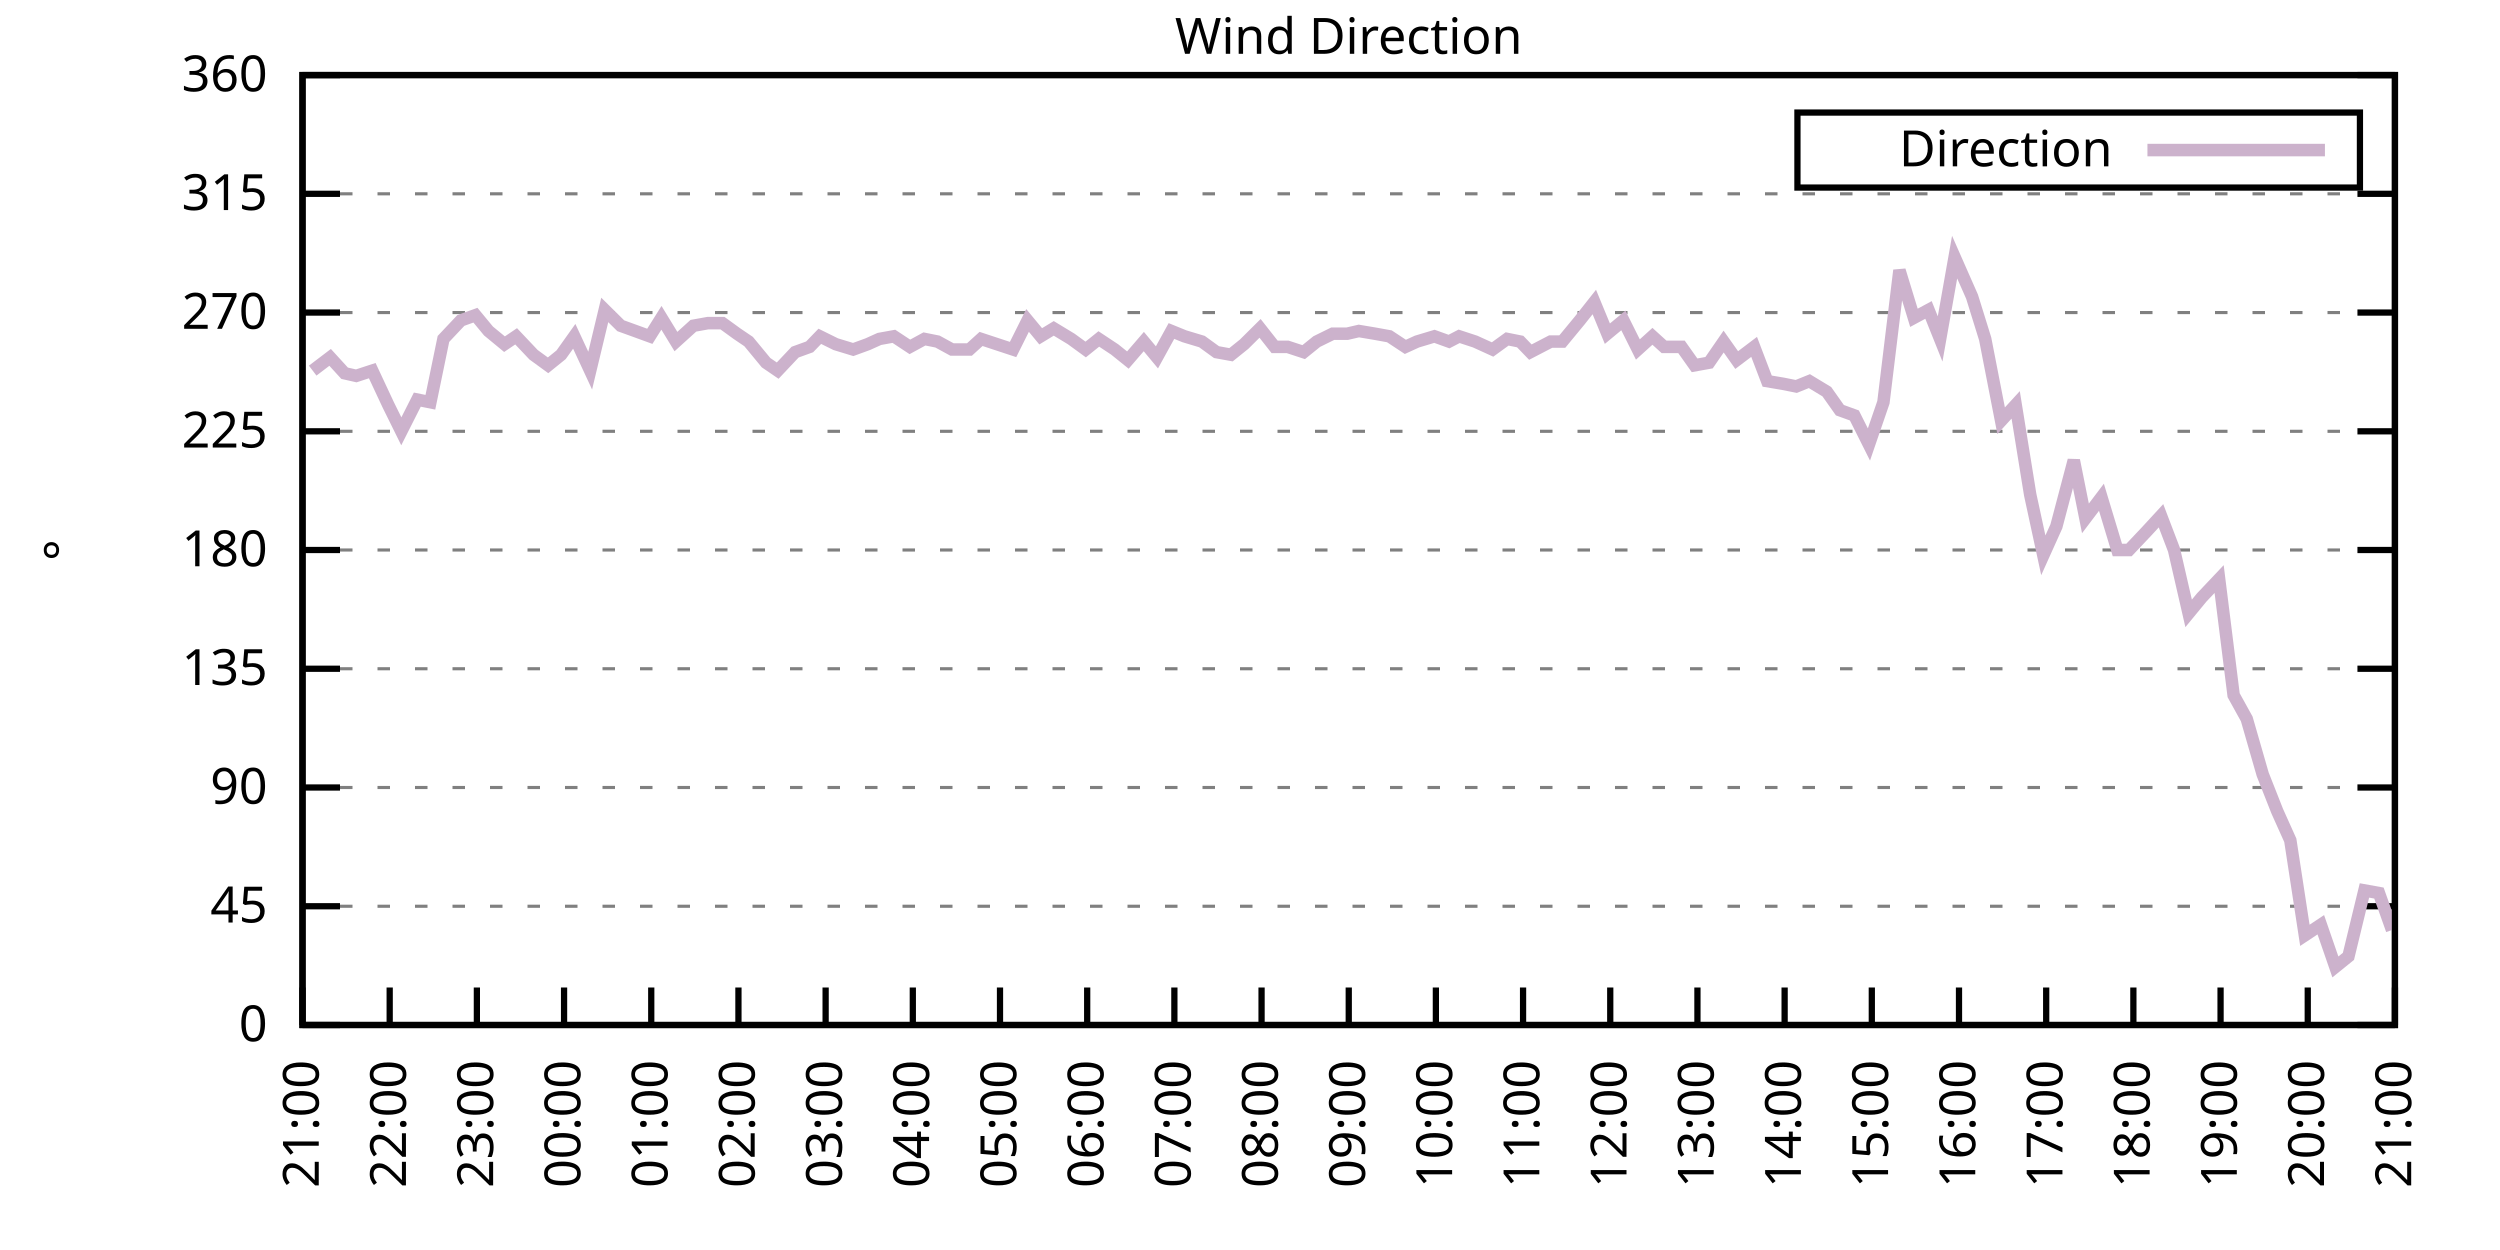
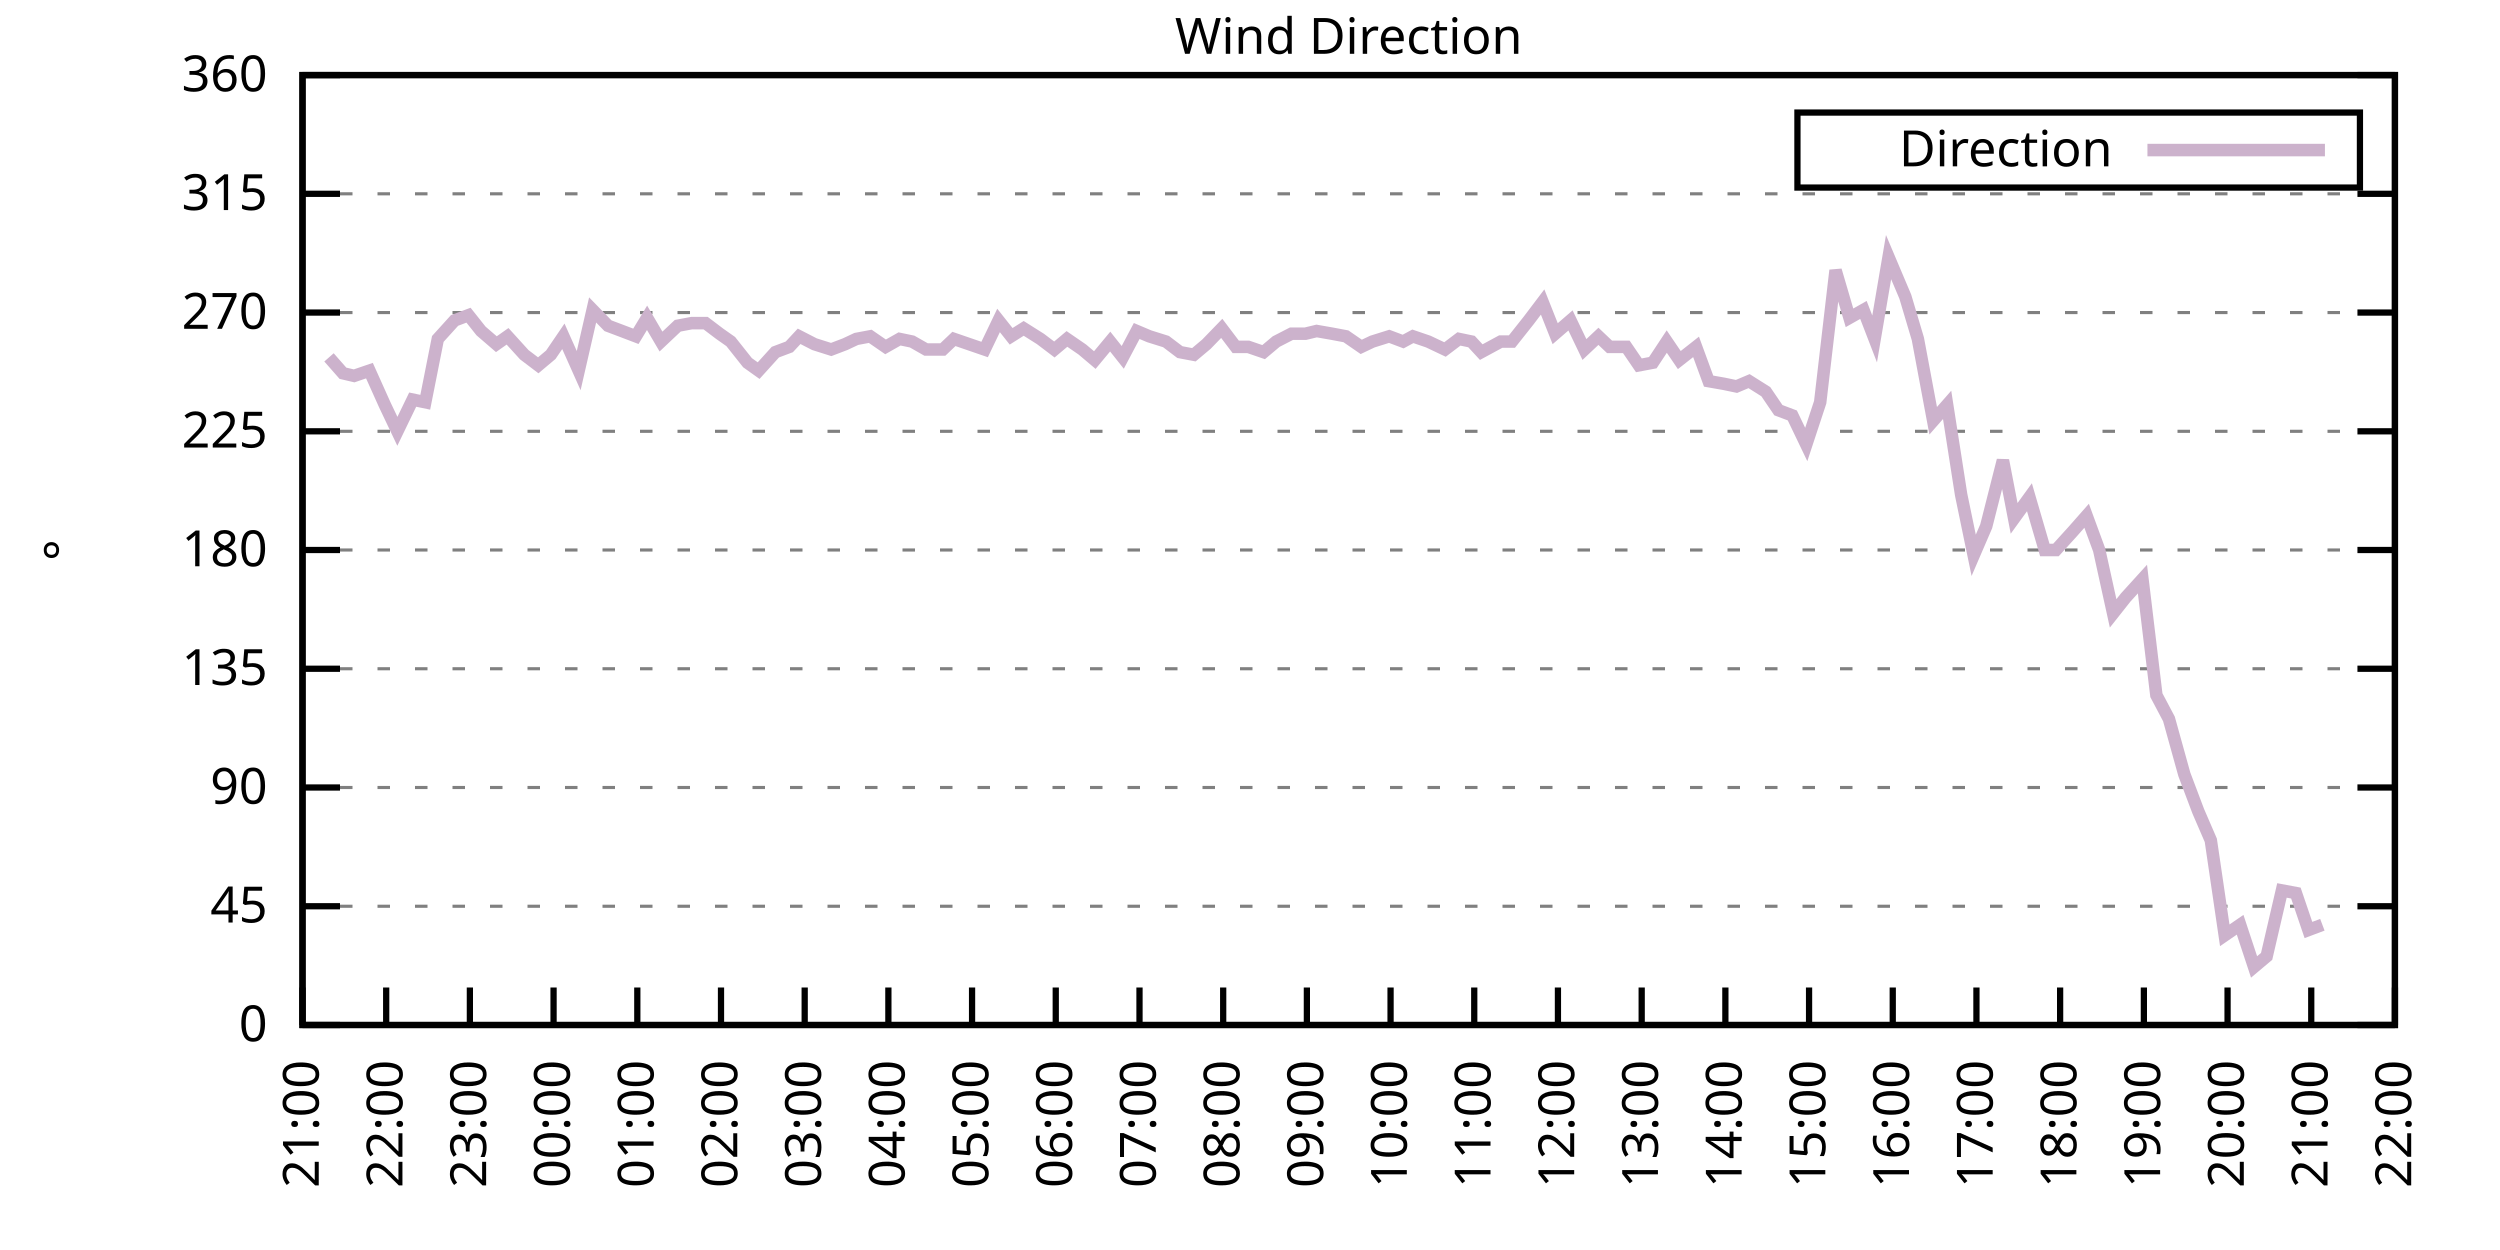
<svg xmlns="http://www.w3.org/2000/svg" xmlns:xlink="http://www.w3.org/1999/xlink" width="400" height="200" viewBox="0 0 400 200">
  <g id="gnuplot_canvas">
    <rect x="0" y="0" width="400" height="200" fill="none" />
    <defs>
      <circle id="gpDot" r="0.5" stroke-width="0.5" stroke="currentColor" />
      <path id="gpPt0" stroke-width="0.333" stroke="currentColor" d="M-1,0 h2 M0,-1 v2" />
      <path id="gpPt1" stroke-width="0.333" stroke="currentColor" d="M-1,-1 L1,1 M1,-1 L-1,1" />
      <path id="gpPt2" stroke-width="0.333" stroke="currentColor" d="M-1,0 L1,0 M0,-1 L0,1 M-1,-1 L1,1 M-1,1 L1,-1" />
      <rect id="gpPt3" stroke-width="0.333" stroke="currentColor" x="-1" y="-1" width="2" height="2" />
      <rect id="gpPt4" stroke-width="0.333" stroke="currentColor" fill="currentColor" x="-1" y="-1" width="2" height="2" />
      <circle id="gpPt5" stroke-width="0.333" stroke="currentColor" cx="0" cy="0" r="1" />
      <use xlink:href="#gpPt5" id="gpPt6" fill="currentColor" stroke="none" />
      <path id="gpPt7" stroke-width="0.333" stroke="currentColor" d="M0,-1.33 L-1.33,0.67 L1.33,0.67 z" />
      <use xlink:href="#gpPt7" id="gpPt8" fill="currentColor" stroke="none" />
      <use xlink:href="#gpPt7" id="gpPt9" stroke="currentColor" transform="rotate(180)" />
      <use xlink:href="#gpPt9" id="gpPt10" fill="currentColor" stroke="none" />
      <use xlink:href="#gpPt3" id="gpPt11" stroke="currentColor" transform="rotate(45)" />
      <use xlink:href="#gpPt11" id="gpPt12" fill="currentColor" stroke="none" />
      <path id="gpPt13" stroke-width="0.333" stroke="currentColor" d="M0,1.330 L1.265,0.411 L0.782,-1.067 L-0.782,-1.076 L-1.265,0.411 z" />
      <use xlink:href="#gpPt13" id="gpPt14" fill="currentColor" stroke="none" />
      <filter id="textbox" filterUnits="objectBoundingBox" x="0" y="0" height="1" width="1">
        <feFlood flood-color="white" flood-opacity="1" result="bgnd" />
        <feComposite in="SourceGraphic" in2="bgnd" operator="atop" />
      </filter>
      <filter id="greybox" filterUnits="objectBoundingBox" x="0" y="0" height="1" width="1">
        <feFlood flood-color="lightgrey" flood-opacity="1" result="grey" />
        <feComposite in="SourceGraphic" in2="grey" operator="atop" />
      </filter>
    </defs>
    <g fill="none" color="white" stroke="currentColor" stroke-width="1.00" stroke-linecap="butt" stroke-linejoin="miter">
</g>
    <g fill="none" color="black" stroke="currentColor" stroke-width="1.00" stroke-linecap="butt" stroke-linejoin="miter">
      <g stroke="none" shape-rendering="crispEdges">
        <polygon fill="rgb(255, 255, 255)" points="48.40,164.00 383.18,164.00 383.18,12.02 48.40,12.02 " />
      </g>
    </g>
    <g fill="none" color="black" stroke="currentColor" stroke-width="1.00" stroke-linecap="butt" stroke-linejoin="miter">
</g>
    <g fill="none" color="black" stroke="black" stroke-width="0.50" stroke-linecap="butt" stroke-linejoin="miter">
</g>
    <g fill="none" color="gray" stroke="currentColor" stroke-width="0.50" stroke-linecap="butt" stroke-linejoin="miter">
      <path stroke="gray" stroke-dasharray="2,4" class="gridline" d="M48.40,164.00 L383.19,164.00  " />
    </g>
    <g fill="none" color="gray" stroke="gray" stroke-width="1.00" stroke-linecap="butt" stroke-linejoin="miter">
</g>
    <g fill="none" color="black" stroke="currentColor" stroke-width="1.00" stroke-linecap="butt" stroke-linejoin="miter">
      <path stroke="black" d="M48.40,164.00 L54.40,164.00 M383.19,164.00 L377.19,164.00  " />
      <g transform="translate(42.80,166.60)" stroke="none" fill="black" font-family="Sans" font-size="8.00" text-anchor="end">
        <text>
          <tspan font-family="Sans"> 0</tspan>
        </text>
      </g>
    </g>
    <g fill="none" color="black" stroke="currentColor" stroke-width="1.00" stroke-linecap="butt" stroke-linejoin="miter">
</g>
    <g fill="none" color="black" stroke="black" stroke-width="0.50" stroke-linecap="butt" stroke-linejoin="miter">
</g>
    <g fill="none" color="gray" stroke="currentColor" stroke-width="0.50" stroke-linecap="butt" stroke-linejoin="miter">
      <path stroke="gray" stroke-dasharray="2,4" class="gridline" d="M48.40,145.00 L383.19,145.00  " />
    </g>
    <g fill="none" color="gray" stroke="gray" stroke-width="1.00" stroke-linecap="butt" stroke-linejoin="miter">
</g>
    <g fill="none" color="black" stroke="currentColor" stroke-width="1.00" stroke-linecap="butt" stroke-linejoin="miter">
      <path stroke="black" d="M48.40,145.00 L54.40,145.00 M383.19,145.00 L377.19,145.00  " />
      <g transform="translate(42.80,147.60)" stroke="none" fill="black" font-family="Sans" font-size="8.00" text-anchor="end">
        <text>
          <tspan font-family="Sans"> 45</tspan>
        </text>
      </g>
    </g>
    <g fill="none" color="black" stroke="currentColor" stroke-width="1.00" stroke-linecap="butt" stroke-linejoin="miter">
</g>
    <g fill="none" color="black" stroke="black" stroke-width="0.50" stroke-linecap="butt" stroke-linejoin="miter">
</g>
    <g fill="none" color="gray" stroke="currentColor" stroke-width="0.50" stroke-linecap="butt" stroke-linejoin="miter">
      <path stroke="gray" stroke-dasharray="2,4" class="gridline" d="M48.40,126.00 L383.19,126.00  " />
    </g>
    <g fill="none" color="gray" stroke="gray" stroke-width="1.00" stroke-linecap="butt" stroke-linejoin="miter">
</g>
    <g fill="none" color="black" stroke="currentColor" stroke-width="1.00" stroke-linecap="butt" stroke-linejoin="miter">
      <path stroke="black" d="M48.40,126.00 L54.40,126.00 M383.19,126.00 L377.19,126.00  " />
      <g transform="translate(42.80,128.60)" stroke="none" fill="black" font-family="Sans" font-size="8.00" text-anchor="end">
        <text>
          <tspan font-family="Sans"> 90</tspan>
        </text>
      </g>
    </g>
    <g fill="none" color="black" stroke="currentColor" stroke-width="1.00" stroke-linecap="butt" stroke-linejoin="miter">
</g>
    <g fill="none" color="black" stroke="black" stroke-width="0.50" stroke-linecap="butt" stroke-linejoin="miter">
</g>
    <g fill="none" color="gray" stroke="currentColor" stroke-width="0.50" stroke-linecap="butt" stroke-linejoin="miter">
      <path stroke="gray" stroke-dasharray="2,4" class="gridline" d="M48.40,107.00 L383.19,107.00  " />
    </g>
    <g fill="none" color="gray" stroke="gray" stroke-width="1.00" stroke-linecap="butt" stroke-linejoin="miter">
</g>
    <g fill="none" color="black" stroke="currentColor" stroke-width="1.00" stroke-linecap="butt" stroke-linejoin="miter">
      <path stroke="black" d="M48.40,107.00 L54.40,107.00 M383.19,107.00 L377.19,107.00  " />
      <g transform="translate(42.80,109.60)" stroke="none" fill="black" font-family="Sans" font-size="8.00" text-anchor="end">
        <text>
          <tspan font-family="Sans"> 135</tspan>
        </text>
      </g>
    </g>
    <g fill="none" color="black" stroke="currentColor" stroke-width="1.00" stroke-linecap="butt" stroke-linejoin="miter">
</g>
    <g fill="none" color="black" stroke="black" stroke-width="0.50" stroke-linecap="butt" stroke-linejoin="miter">
</g>
    <g fill="none" color="gray" stroke="currentColor" stroke-width="0.50" stroke-linecap="butt" stroke-linejoin="miter">
      <path stroke="gray" stroke-dasharray="2,4" class="gridline" d="M48.40,88.00 L383.19,88.00  " />
    </g>
    <g fill="none" color="gray" stroke="gray" stroke-width="1.00" stroke-linecap="butt" stroke-linejoin="miter">
</g>
    <g fill="none" color="black" stroke="currentColor" stroke-width="1.00" stroke-linecap="butt" stroke-linejoin="miter">
      <path stroke="black" d="M48.40,88.00 L54.40,88.00 M383.19,88.00 L377.19,88.00  " />
      <g transform="translate(42.80,90.60)" stroke="none" fill="black" font-family="Sans" font-size="8.00" text-anchor="end">
        <text>
          <tspan font-family="Sans"> 180</tspan>
        </text>
      </g>
    </g>
    <g fill="none" color="black" stroke="currentColor" stroke-width="1.00" stroke-linecap="butt" stroke-linejoin="miter">
</g>
    <g fill="none" color="black" stroke="black" stroke-width="0.50" stroke-linecap="butt" stroke-linejoin="miter">
</g>
    <g fill="none" color="gray" stroke="currentColor" stroke-width="0.50" stroke-linecap="butt" stroke-linejoin="miter">
      <path stroke="gray" stroke-dasharray="2,4" class="gridline" d="M48.40,69.01 L383.19,69.01  " />
    </g>
    <g fill="none" color="gray" stroke="gray" stroke-width="1.00" stroke-linecap="butt" stroke-linejoin="miter">
</g>
    <g fill="none" color="black" stroke="currentColor" stroke-width="1.00" stroke-linecap="butt" stroke-linejoin="miter">
      <path stroke="black" d="M48.40,69.01 L54.40,69.01 M383.19,69.01 L377.19,69.01  " />
      <g transform="translate(42.80,71.61)" stroke="none" fill="black" font-family="Sans" font-size="8.00" text-anchor="end">
        <text>
          <tspan font-family="Sans"> 225</tspan>
        </text>
      </g>
    </g>
    <g fill="none" color="black" stroke="currentColor" stroke-width="1.00" stroke-linecap="butt" stroke-linejoin="miter">
</g>
    <g fill="none" color="black" stroke="black" stroke-width="0.50" stroke-linecap="butt" stroke-linejoin="miter">
</g>
    <g fill="none" color="gray" stroke="currentColor" stroke-width="0.50" stroke-linecap="butt" stroke-linejoin="miter">
      <path stroke="gray" stroke-dasharray="2,4" class="gridline" d="M48.40,50.01 L383.19,50.01  " />
    </g>
    <g fill="none" color="gray" stroke="gray" stroke-width="1.00" stroke-linecap="butt" stroke-linejoin="miter">
</g>
    <g fill="none" color="black" stroke="currentColor" stroke-width="1.00" stroke-linecap="butt" stroke-linejoin="miter">
      <path stroke="black" d="M48.40,50.01 L54.40,50.01 M383.19,50.01 L377.19,50.01  " />
      <g transform="translate(42.80,52.61)" stroke="none" fill="black" font-family="Sans" font-size="8.00" text-anchor="end">
        <text>
          <tspan font-family="Sans"> 270</tspan>
        </text>
      </g>
    </g>
    <g fill="none" color="black" stroke="currentColor" stroke-width="1.00" stroke-linecap="butt" stroke-linejoin="miter">
</g>
    <g fill="none" color="black" stroke="black" stroke-width="0.50" stroke-linecap="butt" stroke-linejoin="miter">
</g>
    <g fill="none" color="gray" stroke="currentColor" stroke-width="0.50" stroke-linecap="butt" stroke-linejoin="miter">
      <path stroke="gray" stroke-dasharray="2,4" class="gridline" d="M48.40,31.01 L383.19,31.01  " />
    </g>
    <g fill="none" color="gray" stroke="gray" stroke-width="1.00" stroke-linecap="butt" stroke-linejoin="miter">
</g>
    <g fill="none" color="black" stroke="currentColor" stroke-width="1.00" stroke-linecap="butt" stroke-linejoin="miter">
      <path stroke="black" d="M48.40,31.01 L54.40,31.01 M383.19,31.01 L377.19,31.01  " />
      <g transform="translate(42.80,33.61)" stroke="none" fill="black" font-family="Sans" font-size="8.00" text-anchor="end">
        <text>
          <tspan font-family="Sans"> 315</tspan>
        </text>
      </g>
    </g>
    <g fill="none" color="black" stroke="currentColor" stroke-width="1.00" stroke-linecap="butt" stroke-linejoin="miter">
</g>
    <g fill="none" color="black" stroke="black" stroke-width="0.50" stroke-linecap="butt" stroke-linejoin="miter">
</g>
    <g fill="none" color="gray" stroke="currentColor" stroke-width="0.50" stroke-linecap="butt" stroke-linejoin="miter">
      <path stroke="gray" stroke-dasharray="2,4" class="gridline" d="M48.40,12.01 L383.19,12.01  " />
    </g>
    <g fill="none" color="gray" stroke="gray" stroke-width="1.00" stroke-linecap="butt" stroke-linejoin="miter">
</g>
    <g fill="none" color="black" stroke="currentColor" stroke-width="1.00" stroke-linecap="butt" stroke-linejoin="miter">
      <path stroke="black" d="M48.40,12.01 L54.40,12.01 M383.19,12.01 L377.19,12.01  " />
      <g transform="translate(42.80,14.61)" stroke="none" fill="black" font-family="Sans" font-size="8.00" text-anchor="end">
        <text>
          <tspan font-family="Sans"> 360</tspan>
        </text>
      </g>
    </g>
    <g fill="none" color="black" stroke="currentColor" stroke-width="1.00" stroke-linecap="butt" stroke-linejoin="miter">
      <path stroke="black" d="M48.40,164.00 L48.40,158.00  " />
      <g transform="translate(51.00,169.60) rotate(270.00)" stroke="none" fill="black" font-family="Sans" font-size="8.00" text-anchor="end">
        <text>
          <tspan font-family="Sans">21:00</tspan>
        </text>
      </g>
    </g>
    <g fill="none" color="black" stroke="currentColor" stroke-width="1.00" stroke-linecap="butt" stroke-linejoin="miter">
-       <path stroke="black" d="M62.35,164.00 L62.35,158.00  " />
-       <g transform="translate(64.95,169.60) rotate(270.00)" stroke="none" fill="black" font-family="Sans" font-size="8.00" text-anchor="end">
+       <path stroke="black" d="M61.79,164.00 L61.79,158.00  " />
+       <g transform="translate(64.39,169.60) rotate(270.00)" stroke="none" fill="black" font-family="Sans" font-size="8.00" text-anchor="end">
        <text>
          <tspan font-family="Sans">22:00</tspan>
        </text>
      </g>
    </g>
    <g fill="none" color="black" stroke="currentColor" stroke-width="1.00" stroke-linecap="butt" stroke-linejoin="miter">
-       <path stroke="black" d="M76.30,164.00 L76.30,158.00  " />
-       <g transform="translate(78.90,169.60) rotate(270.00)" stroke="none" fill="black" font-family="Sans" font-size="8.00" text-anchor="end">
+       <path stroke="black" d="M75.18,164.00 L75.18,158.00  " />
+       <g transform="translate(77.78,169.60) rotate(270.00)" stroke="none" fill="black" font-family="Sans" font-size="8.00" text-anchor="end">
        <text>
          <tspan font-family="Sans">23:00</tspan>
        </text>
      </g>
    </g>
    <g fill="none" color="black" stroke="currentColor" stroke-width="1.00" stroke-linecap="butt" stroke-linejoin="miter">
-       <path stroke="black" d="M90.25,164.00 L90.25,158.00  " />
-       <g transform="translate(92.85,169.60) rotate(270.00)" stroke="none" fill="black" font-family="Sans" font-size="8.00" text-anchor="end">
+       <path stroke="black" d="M88.57,164.00 L88.57,158.00  " />
+       <g transform="translate(91.17,169.60) rotate(270.00)" stroke="none" fill="black" font-family="Sans" font-size="8.00" text-anchor="end">
        <text>
          <tspan font-family="Sans">00:00</tspan>
        </text>
      </g>
    </g>
    <g fill="none" color="black" stroke="currentColor" stroke-width="1.00" stroke-linecap="butt" stroke-linejoin="miter">
-       <path stroke="black" d="M104.20,164.00 L104.20,158.00  " />
-       <g transform="translate(106.80,169.60) rotate(270.00)" stroke="none" fill="black" font-family="Sans" font-size="8.00" text-anchor="end">
+       <path stroke="black" d="M101.97,164.00 L101.97,158.00  " />
+       <g transform="translate(104.57,169.60) rotate(270.00)" stroke="none" fill="black" font-family="Sans" font-size="8.00" text-anchor="end">
        <text>
          <tspan font-family="Sans">01:00</tspan>
        </text>
      </g>
    </g>
    <g fill="none" color="black" stroke="currentColor" stroke-width="1.00" stroke-linecap="butt" stroke-linejoin="miter">
-       <path stroke="black" d="M118.15,164.00 L118.15,158.00  " />
-       <g transform="translate(120.75,169.60) rotate(270.00)" stroke="none" fill="black" font-family="Sans" font-size="8.00" text-anchor="end">
+       <path stroke="black" d="M115.36,164.00 L115.36,158.00  " />
+       <g transform="translate(117.96,169.60) rotate(270.00)" stroke="none" fill="black" font-family="Sans" font-size="8.00" text-anchor="end">
        <text>
          <tspan font-family="Sans">02:00</tspan>
        </text>
      </g>
    </g>
    <g fill="none" color="black" stroke="currentColor" stroke-width="1.00" stroke-linecap="butt" stroke-linejoin="miter">
-       <path stroke="black" d="M132.10,164.00 L132.10,158.00  " />
-       <g transform="translate(134.70,169.60) rotate(270.00)" stroke="none" fill="black" font-family="Sans" font-size="8.00" text-anchor="end">
+       <path stroke="black" d="M128.75,164.00 L128.75,158.00  " />
+       <g transform="translate(131.35,169.60) rotate(270.00)" stroke="none" fill="black" font-family="Sans" font-size="8.00" text-anchor="end">
        <text>
          <tspan font-family="Sans">03:00</tspan>
        </text>
      </g>
    </g>
    <g fill="none" color="black" stroke="currentColor" stroke-width="1.00" stroke-linecap="butt" stroke-linejoin="miter">
-       <path stroke="black" d="M146.05,164.00 L146.05,158.00  " />
-       <g transform="translate(148.65,169.60) rotate(270.00)" stroke="none" fill="black" font-family="Sans" font-size="8.00" text-anchor="end">
+       <path stroke="black" d="M142.14,164.00 L142.14,158.00  " />
+       <g transform="translate(144.74,169.60) rotate(270.00)" stroke="none" fill="black" font-family="Sans" font-size="8.00" text-anchor="end">
        <text>
          <tspan font-family="Sans">04:00</tspan>
        </text>
      </g>
    </g>
    <g fill="none" color="black" stroke="currentColor" stroke-width="1.00" stroke-linecap="butt" stroke-linejoin="miter">
-       <path stroke="black" d="M160.00,164.00 L160.00,158.00  " />
-       <g transform="translate(162.60,169.60) rotate(270.00)" stroke="none" fill="black" font-family="Sans" font-size="8.00" text-anchor="end">
+       <path stroke="black" d="M155.53,164.00 L155.53,158.00  " />
+       <g transform="translate(158.13,169.60) rotate(270.00)" stroke="none" fill="black" font-family="Sans" font-size="8.00" text-anchor="end">
        <text>
          <tspan font-family="Sans">05:00</tspan>
        </text>
      </g>
    </g>
    <g fill="none" color="black" stroke="currentColor" stroke-width="1.00" stroke-linecap="butt" stroke-linejoin="miter">
-       <path stroke="black" d="M173.95,164.00 L173.95,158.00  " />
-       <g transform="translate(176.55,169.60) rotate(270.00)" stroke="none" fill="black" font-family="Sans" font-size="8.00" text-anchor="end">
+       <path stroke="black" d="M168.92,164.00 L168.92,158.00  " />
+       <g transform="translate(171.52,169.60) rotate(270.00)" stroke="none" fill="black" font-family="Sans" font-size="8.00" text-anchor="end">
        <text>
          <tspan font-family="Sans">06:00</tspan>
        </text>
      </g>
    </g>
    <g fill="none" color="black" stroke="currentColor" stroke-width="1.00" stroke-linecap="butt" stroke-linejoin="miter">
-       <path stroke="black" d="M187.90,164.00 L187.90,158.00  " />
-       <g transform="translate(190.50,169.60) rotate(270.00)" stroke="none" fill="black" font-family="Sans" font-size="8.00" text-anchor="end">
+       <path stroke="black" d="M182.32,164.00 L182.32,158.00  " />
+       <g transform="translate(184.92,169.60) rotate(270.00)" stroke="none" fill="black" font-family="Sans" font-size="8.00" text-anchor="end">
        <text>
          <tspan font-family="Sans">07:00</tspan>
        </text>
      </g>
    </g>
    <g fill="none" color="black" stroke="currentColor" stroke-width="1.00" stroke-linecap="butt" stroke-linejoin="miter">
-       <path stroke="black" d="M201.85,164.00 L201.85,158.00  " />
-       <g transform="translate(204.45,169.60) rotate(270.00)" stroke="none" fill="black" font-family="Sans" font-size="8.00" text-anchor="end">
+       <path stroke="black" d="M195.71,164.00 L195.71,158.00  " />
+       <g transform="translate(198.31,169.60) rotate(270.00)" stroke="none" fill="black" font-family="Sans" font-size="8.00" text-anchor="end">
        <text>
          <tspan font-family="Sans">08:00</tspan>
        </text>
      </g>
    </g>
    <g fill="none" color="black" stroke="currentColor" stroke-width="1.00" stroke-linecap="butt" stroke-linejoin="miter">
-       <path stroke="black" d="M215.80,164.00 L215.80,158.00  " />
-       <g transform="translate(218.40,169.60) rotate(270.00)" stroke="none" fill="black" font-family="Sans" font-size="8.00" text-anchor="end">
+       <path stroke="black" d="M209.10,164.00 L209.10,158.00  " />
+       <g transform="translate(211.70,169.60) rotate(270.00)" stroke="none" fill="black" font-family="Sans" font-size="8.00" text-anchor="end">
        <text>
          <tspan font-family="Sans">09:00</tspan>
        </text>
      </g>
    </g>
    <g fill="none" color="black" stroke="currentColor" stroke-width="1.00" stroke-linecap="butt" stroke-linejoin="miter">
-       <path stroke="black" d="M229.74,164.00 L229.74,158.00  " />
-       <g transform="translate(232.34,169.60) rotate(270.00)" stroke="none" fill="black" font-family="Sans" font-size="8.00" text-anchor="end">
+       <path stroke="black" d="M222.49,164.00 L222.49,158.00  " />
+       <g transform="translate(225.09,169.60) rotate(270.00)" stroke="none" fill="black" font-family="Sans" font-size="8.00" text-anchor="end">
        <text>
          <tspan font-family="Sans">10:00</tspan>
        </text>
      </g>
    </g>
    <g fill="none" color="black" stroke="currentColor" stroke-width="1.00" stroke-linecap="butt" stroke-linejoin="miter">
-       <path stroke="black" d="M243.69,164.00 L243.69,158.00  " />
-       <g transform="translate(246.29,169.60) rotate(270.00)" stroke="none" fill="black" font-family="Sans" font-size="8.00" text-anchor="end">
+       <path stroke="black" d="M235.88,164.00 L235.88,158.00  " />
+       <g transform="translate(238.48,169.60) rotate(270.00)" stroke="none" fill="black" font-family="Sans" font-size="8.00" text-anchor="end">
        <text>
          <tspan font-family="Sans">11:00</tspan>
        </text>
      </g>
    </g>
    <g fill="none" color="black" stroke="currentColor" stroke-width="1.00" stroke-linecap="butt" stroke-linejoin="miter">
-       <path stroke="black" d="M257.64,164.00 L257.64,158.00  " />
-       <g transform="translate(260.24,169.60) rotate(270.00)" stroke="none" fill="black" font-family="Sans" font-size="8.00" text-anchor="end">
+       <path stroke="black" d="M249.27,164.00 L249.27,158.00  " />
+       <g transform="translate(251.87,169.60) rotate(270.00)" stroke="none" fill="black" font-family="Sans" font-size="8.00" text-anchor="end">
        <text>
          <tspan font-family="Sans">12:00</tspan>
        </text>
      </g>
    </g>
    <g fill="none" color="black" stroke="currentColor" stroke-width="1.00" stroke-linecap="butt" stroke-linejoin="miter">
-       <path stroke="black" d="M271.59,164.00 L271.59,158.00  " />
-       <g transform="translate(274.19,169.60) rotate(270.00)" stroke="none" fill="black" font-family="Sans" font-size="8.00" text-anchor="end">
+       <path stroke="black" d="M262.67,164.00 L262.67,158.00  " />
+       <g transform="translate(265.27,169.60) rotate(270.00)" stroke="none" fill="black" font-family="Sans" font-size="8.00" text-anchor="end">
        <text>
          <tspan font-family="Sans">13:00</tspan>
        </text>
      </g>
    </g>
    <g fill="none" color="black" stroke="currentColor" stroke-width="1.00" stroke-linecap="butt" stroke-linejoin="miter">
-       <path stroke="black" d="M285.54,164.00 L285.54,158.00  " />
-       <g transform="translate(288.14,169.60) rotate(270.00)" stroke="none" fill="black" font-family="Sans" font-size="8.00" text-anchor="end">
+       <path stroke="black" d="M276.06,164.00 L276.06,158.00  " />
+       <g transform="translate(278.66,169.60) rotate(270.00)" stroke="none" fill="black" font-family="Sans" font-size="8.00" text-anchor="end">
        <text>
          <tspan font-family="Sans">14:00</tspan>
        </text>
      </g>
    </g>
    <g fill="none" color="black" stroke="currentColor" stroke-width="1.00" stroke-linecap="butt" stroke-linejoin="miter">
-       <path stroke="black" d="M299.49,164.00 L299.49,158.00  " />
-       <g transform="translate(302.09,169.60) rotate(270.00)" stroke="none" fill="black" font-family="Sans" font-size="8.00" text-anchor="end">
+       <path stroke="black" d="M289.45,164.00 L289.45,158.00  " />
+       <g transform="translate(292.05,169.60) rotate(270.00)" stroke="none" fill="black" font-family="Sans" font-size="8.00" text-anchor="end">
        <text>
          <tspan font-family="Sans">15:00</tspan>
        </text>
      </g>
    </g>
    <g fill="none" color="black" stroke="currentColor" stroke-width="1.00" stroke-linecap="butt" stroke-linejoin="miter">
-       <path stroke="black" d="M313.44,164.00 L313.44,158.00  " />
-       <g transform="translate(316.04,169.60) rotate(270.00)" stroke="none" fill="black" font-family="Sans" font-size="8.00" text-anchor="end">
+       <path stroke="black" d="M302.84,164.00 L302.84,158.00  " />
+       <g transform="translate(305.44,169.60) rotate(270.00)" stroke="none" fill="black" font-family="Sans" font-size="8.00" text-anchor="end">
        <text>
          <tspan font-family="Sans">16:00</tspan>
        </text>
      </g>
    </g>
    <g fill="none" color="black" stroke="currentColor" stroke-width="1.00" stroke-linecap="butt" stroke-linejoin="miter">
-       <path stroke="black" d="M327.39,164.00 L327.39,158.00  " />
-       <g transform="translate(329.99,169.60) rotate(270.00)" stroke="none" fill="black" font-family="Sans" font-size="8.00" text-anchor="end">
+       <path stroke="black" d="M316.23,164.00 L316.23,158.00  " />
+       <g transform="translate(318.83,169.60) rotate(270.00)" stroke="none" fill="black" font-family="Sans" font-size="8.00" text-anchor="end">
        <text>
          <tspan font-family="Sans">17:00</tspan>
        </text>
      </g>
    </g>
    <g fill="none" color="black" stroke="currentColor" stroke-width="1.00" stroke-linecap="butt" stroke-linejoin="miter">
-       <path stroke="black" d="M341.34,164.00 L341.34,158.00  " />
-       <g transform="translate(343.94,169.60) rotate(270.00)" stroke="none" fill="black" font-family="Sans" font-size="8.00" text-anchor="end">
+       <path stroke="black" d="M329.62,164.00 L329.62,158.00  " />
+       <g transform="translate(332.22,169.60) rotate(270.00)" stroke="none" fill="black" font-family="Sans" font-size="8.00" text-anchor="end">
        <text>
          <tspan font-family="Sans">18:00</tspan>
        </text>
      </g>
    </g>
    <g fill="none" color="black" stroke="currentColor" stroke-width="1.00" stroke-linecap="butt" stroke-linejoin="miter">
-       <path stroke="black" d="M355.29,164.00 L355.29,158.00  " />
-       <g transform="translate(357.89,169.60) rotate(270.00)" stroke="none" fill="black" font-family="Sans" font-size="8.00" text-anchor="end">
+       <path stroke="black" d="M343.02,164.00 L343.02,158.00  " />
+       <g transform="translate(345.62,169.60) rotate(270.00)" stroke="none" fill="black" font-family="Sans" font-size="8.00" text-anchor="end">
        <text>
          <tspan font-family="Sans">19:00</tspan>
        </text>
      </g>
    </g>
    <g fill="none" color="black" stroke="currentColor" stroke-width="1.00" stroke-linecap="butt" stroke-linejoin="miter">
-       <path stroke="black" d="M369.24,164.00 L369.24,158.00  " />
-       <g transform="translate(371.84,169.60) rotate(270.00)" stroke="none" fill="black" font-family="Sans" font-size="8.00" text-anchor="end">
+       <path stroke="black" d="M356.41,164.00 L356.41,158.00  " />
+       <g transform="translate(359.01,169.60) rotate(270.00)" stroke="none" fill="black" font-family="Sans" font-size="8.00" text-anchor="end">
        <text>
          <tspan font-family="Sans">20:00</tspan>
+         </text>
+       </g>
+     </g>
+     <g fill="none" color="black" stroke="currentColor" stroke-width="1.00" stroke-linecap="butt" stroke-linejoin="miter">
+       <path stroke="black" d="M369.80,164.00 L369.80,158.00  " />
+       <g transform="translate(372.40,169.60) rotate(270.00)" stroke="none" fill="black" font-family="Sans" font-size="8.00" text-anchor="end">
+         <text>
+           <tspan font-family="Sans">21:00</tspan>
        </text>
      </g>
    </g>
    <g fill="none" color="black" stroke="currentColor" stroke-width="1.00" stroke-linecap="butt" stroke-linejoin="miter">
      <path stroke="black" d="M383.19,164.00 L383.19,158.00  " />
      <g transform="translate(385.79,169.60) rotate(270.00)" stroke="none" fill="black" font-family="Sans" font-size="8.00" text-anchor="end">
        <text>
-           <tspan font-family="Sans">21:00</tspan>
+           <tspan font-family="Sans">22:00</tspan>
        </text>
      </g>
    </g>
    <g fill="none" color="black" stroke="currentColor" stroke-width="1.00" stroke-linecap="butt" stroke-linejoin="miter">
</g>
    <g fill="none" color="black" stroke="currentColor" stroke-width="1.00" stroke-linecap="butt" stroke-linejoin="miter">
      <path stroke="black" d="M48.40,12.01 L48.40,164.00 L383.19,164.00 L383.19,12.01 L48.40,12.01 Z  " />
    </g>
    <g fill="none" color="black" stroke="currentColor" stroke-width="1.00" stroke-linecap="butt" stroke-linejoin="miter">
</g>
    <g fill="none" color="black" stroke="currentColor" stroke-width="1.00" stroke-linecap="butt" stroke-linejoin="miter">
      <path stroke="black" d="M287.59,30.01 L287.59,18.01 L377.59,18.01 L377.59,30.01 L287.59,30.01 Z  " />
    </g>
    <g id="Wind_direction_plot_1">
      <g fill="none" color="white" stroke="black" stroke-width="2.00" stroke-linecap="butt" stroke-linejoin="miter">
</g>
      <g fill="none" color="black" stroke="currentColor" stroke-width="2.00" stroke-linecap="butt" stroke-linejoin="miter">
        <g transform="translate(337.99,26.61)" stroke="none" fill="black" font-family="Sans" font-size="8.00" text-anchor="end">
          <text>
            <tspan font-family="Sans">Direction</tspan>
          </text>
        </g>
      </g>
      <g fill="none" color="black" stroke="currentColor" stroke-width="2.00" stroke-linecap="butt" stroke-linejoin="miter">
-         <path stroke="rgb(204, 178, 204)" d="M343.59,24.01 L371.99,24.01 M50.03,59.30 L52.82,57.18 L55.14,59.72 L57.00,60.14 L59.56,59.30 L62.12,64.78   L64.21,69.01 L66.77,63.94 L68.86,64.36 L70.95,54.23 L73.74,51.27 L76.07,50.43 L78.16,52.96 L80.72,55.07   L82.58,53.81 L85.37,56.76 L87.69,58.45 L89.78,56.76 L91.88,53.81 L94.43,59.30 L96.76,49.59 L99.32,52.12   L101.64,52.96 L103.97,53.81 L105.83,50.85 L108.15,54.65 L110.94,52.12 L113.27,51.70 L115.59,51.70 L117.92,53.39   L119.78,54.65 L122.57,58.03 L124.43,59.30 L127.22,56.34 L129.54,55.50 L131.17,53.81 L133.72,55.07 L136.51,55.92   L138.84,55.07 L140.70,54.23 L143.02,53.81 L145.58,55.50 L147.91,54.23 L150.00,54.65 L152.32,55.92 L155.11,55.92   L156.97,54.23 L162.09,55.92 L164.41,51.27 L166.51,53.81 L168.60,52.54 L171.39,54.23 L173.71,55.92 L175.81,54.23   L178.36,55.92 L180.46,57.61 L183.01,54.65 L185.11,57.18 L187.43,52.96 L189.52,53.81 L192.31,54.65 L194.64,56.34   L196.96,56.76 L199.06,55.07 L201.61,52.54 L203.94,55.50 L206.03,55.50 L208.59,56.34 L210.68,54.65 L213.24,53.39   L215.56,53.39 L217.42,52.96 L219.98,53.39 L222.30,53.81 L224.86,55.50 L226.72,54.65 L229.51,53.81 L231.84,54.65   L233.46,53.81 L236.02,54.65 L238.81,55.92 L241.14,54.23 L243.23,54.65 L244.86,56.34 L248.11,54.65 L249.97,54.65   L252.76,51.27 L255.09,48.32 L257.18,53.39 L259.74,51.27 L262.06,55.92 L264.39,53.81 L266.25,55.50 L269.04,55.50   L271.13,58.45 L273.45,58.03 L275.78,54.65 L277.87,57.61 L280.66,55.50 L282.75,60.98 L285.31,61.41 L287.40,61.83   L289.50,60.98 L292.29,62.67 L294.38,65.63 L296.70,66.47 L299.03,71.12 L301.35,64.36 L303.91,43.25 L306.23,50.85   L308.56,49.59 L310.42,54.23 L312.74,41.14 L315.53,47.47 L317.63,54.23 L320.18,67.32 L322.51,64.78 L324.83,79.14   L326.93,88.85 L329.02,84.21 L331.81,73.65 L333.67,82.94 L336.23,79.56 L338.78,88.00 L340.64,88.00 L343.43,85.05   L345.76,82.52 L347.85,88.00 L350.18,98.14 L352.27,95.60 L355.06,92.65 L357.38,111.23 L359.48,115.03 L362.03,123.89   L364.36,129.80 L366.45,134.45 L368.78,149.65 L371.33,147.96 L373.66,154.71 L375.75,153.02 L378.31,142.47 L380.63,142.89   L382.73,148.80  " />
+         <path stroke="rgb(204, 178, 204)" d="M343.59,24.01 L371.99,24.01 M52.64,57.18 L54.87,59.72 L56.66,60.14 L59.11,59.30 L61.57,64.78 L63.58,69.01   L66.03,63.94 L68.04,64.36 L70.05,54.23 L72.73,51.27 L74.96,50.43 L76.97,52.96 L79.42,55.07 L81.21,53.81   L83.89,56.76 L86.12,58.45 L88.13,56.76 L90.14,53.81 L92.59,59.30 L94.82,49.59 L97.28,52.12 L99.51,52.96   L101.74,53.81 L103.53,50.85 L105.76,54.65 L108.44,52.12 L110.67,51.70 L112.90,51.70 L115.13,53.39 L116.92,54.65   L119.60,58.03 L121.38,59.30 L124.06,56.34 L126.29,55.50 L127.86,53.81 L130.31,55.07 L132.99,55.92 L135.22,55.07   L137.01,54.23 L139.24,53.81 L141.69,55.50 L143.93,54.23 L145.94,54.65 L148.17,55.92 L150.85,55.92 L152.63,54.23   L157.54,55.92 L159.77,51.27 L161.78,53.81 L163.79,52.54 L166.47,54.23 L168.70,55.92 L170.71,54.23 L173.17,55.92   L175.17,57.61 L177.63,54.65 L179.64,57.18 L181.87,52.96 L183.88,53.81 L186.56,54.65 L188.79,56.34 L191.02,56.76   L193.03,55.07 L195.48,52.54 L197.72,55.50 L199.73,55.50 L202.18,56.34 L204.19,54.65 L206.64,53.39 L208.88,53.39   L210.66,52.96 L213.12,53.39 L215.35,53.81 L217.80,55.50 L219.59,54.65 L222.27,53.81 L224.50,54.65 L226.06,53.81   L228.52,54.65 L231.20,55.92 L233.43,54.23 L235.44,54.65 L237.00,56.34 L240.12,54.65 L241.91,54.65 L244.59,51.27   L246.82,48.32 L248.83,53.39 L251.28,51.27 L253.51,55.92 L255.75,53.81 L257.53,55.50 L260.21,55.50 L262.22,58.45   L264.45,58.03 L266.68,54.65 L268.69,57.61 L271.37,55.50 L273.38,60.98 L275.83,61.41 L277.84,61.83 L279.85,60.98   L282.53,62.67 L284.54,65.63 L286.77,66.47 L289.00,71.12 L291.23,64.36 L293.69,43.25 L295.92,50.85 L298.15,49.59   L299.94,54.23 L302.17,41.14 L304.85,47.47 L306.86,54.23 L309.31,67.32 L311.54,64.78 L313.78,79.14 L315.79,88.85   L317.79,84.21 L320.47,73.65 L322.26,82.94 L324.71,79.56 L327.17,88.00 L328.95,88.00 L331.63,85.05 L333.86,82.52   L335.87,88.00 L338.10,98.14 L340.11,95.60 L342.79,92.65 L345.02,111.23 L347.03,115.03 L349.49,123.89 L351.72,129.80   L353.73,134.45 L355.96,149.65 L358.42,147.96 L360.65,154.71 L362.66,153.02 L365.11,142.47 L367.34,142.89 L369.35,148.80   L371.58,147.96  " />
      </g>
    </g>
    <g fill="none" color="black" stroke="currentColor" stroke-width="2.00" stroke-linecap="butt" stroke-linejoin="miter">
</g>
    <g fill="none" color="black" stroke="black" stroke-width="1.00" stroke-linecap="butt" stroke-linejoin="miter">
</g>
    <g fill="none" color="black" stroke="currentColor" stroke-width="1.00" stroke-linecap="butt" stroke-linejoin="miter">
      <path stroke="black" d="M48.40,12.01 L48.40,164.00 L383.19,164.00 L383.19,12.01 L48.40,12.01 Z  " />
      <g transform="translate(12.80,88.01) rotate(270.00)" stroke="none" fill="black" font-family="Sans" font-size="8.00" text-anchor="middle">
        <text>
          <tspan font-family="Sans">°</tspan>
        </text>
      </g>
    </g>
    <g fill="none" color="black" stroke="currentColor" stroke-width="1.00" stroke-linecap="butt" stroke-linejoin="miter">
</g>
    <g fill="none" color="black" stroke="currentColor" stroke-width="1.00" stroke-linecap="butt" stroke-linejoin="miter">
      <g transform="translate(215.79,8.61)" stroke="none" fill="black" font-family="Sans" font-size="8.00" text-anchor="middle">
        <text>
          <tspan font-family="Sans">Wind Direction</tspan>
        </text>
      </g>
    </g>
    <g fill="none" color="black" stroke="currentColor" stroke-width="1.00" stroke-linecap="butt" stroke-linejoin="miter">
</g>
  </g>
</svg>
